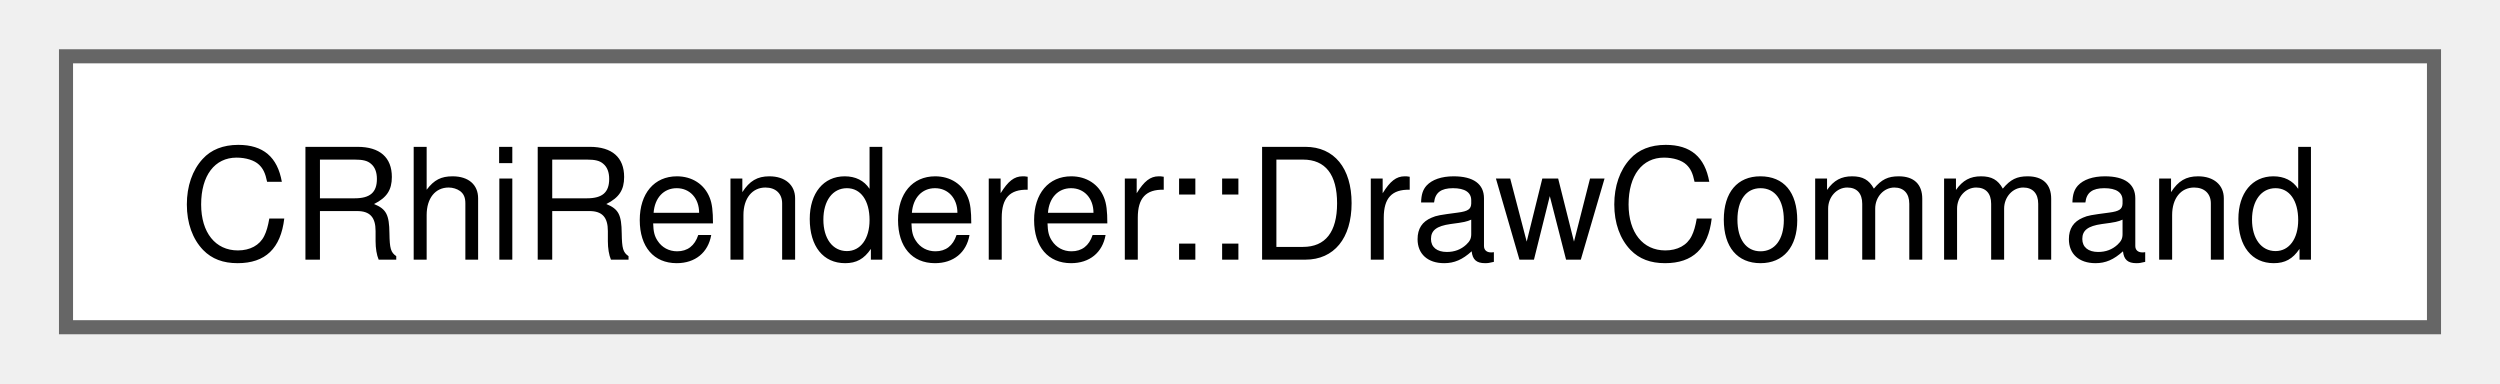
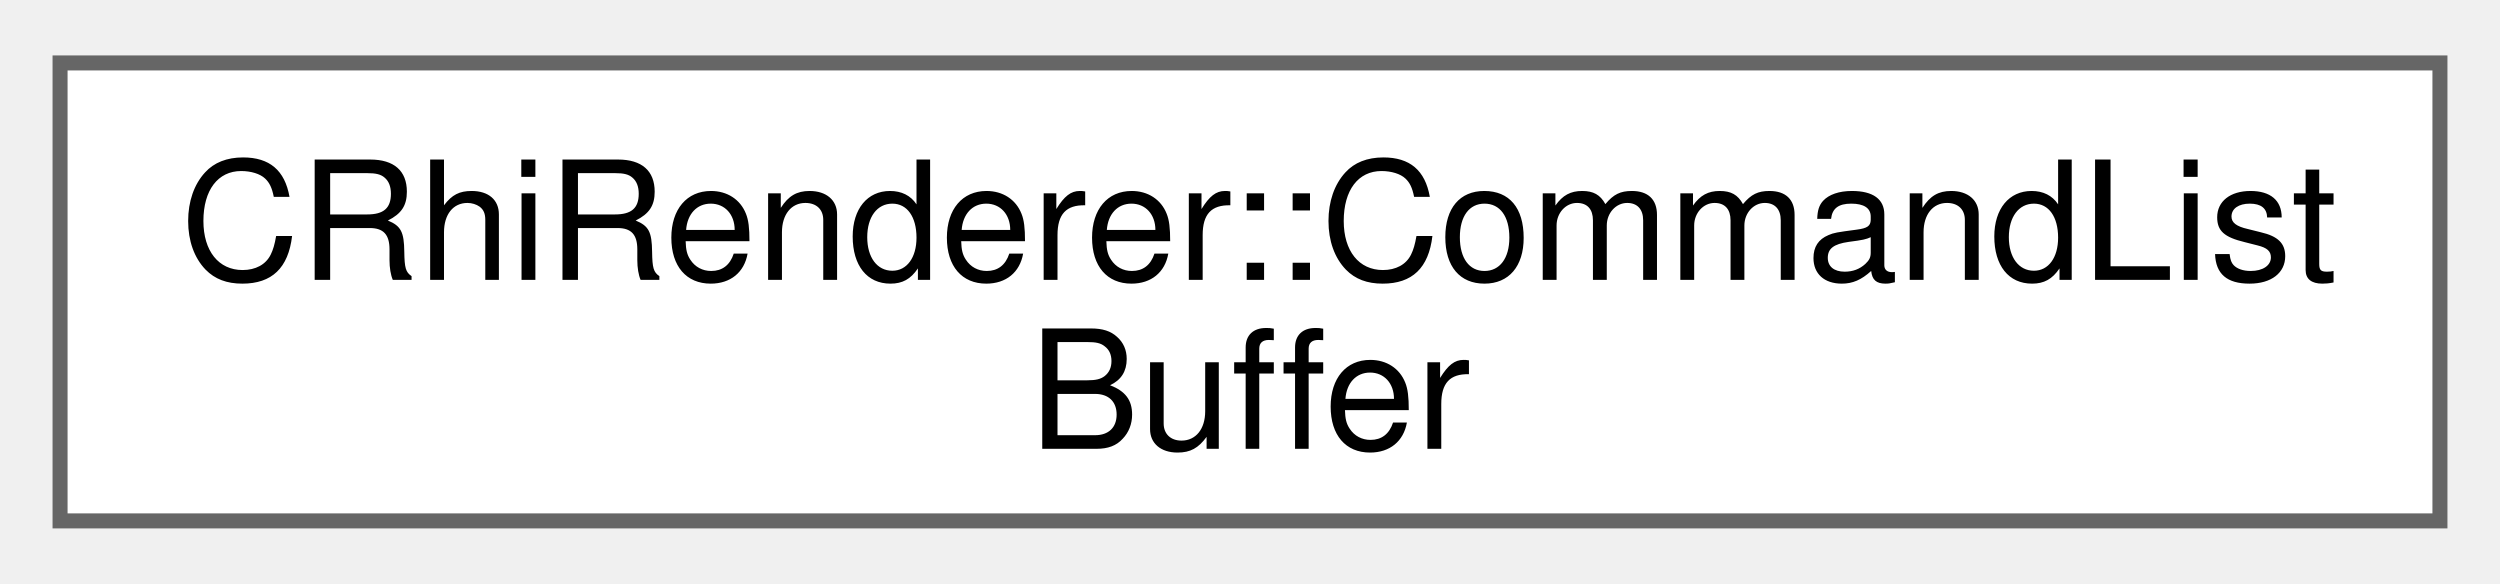
- <svg xmlns="http://www.w3.org/2000/svg" xmlns:xlink="http://www.w3.org/1999/xlink" width="176pt" height="27pt" viewBox="0.00 0.00 176.25 27.25">
-   <g id="graph0" class="graph" transform="scale(1 1) rotate(0) translate(4 23.25)">
+ <svg xmlns="http://www.w3.org/2000/svg" xmlns:xlink="http://www.w3.org/1999/xlink" width="167pt" height="39pt" viewBox="0.00 0.00 166.50 38.50">
+   <g id="graph0" class="graph" transform="scale(1 1) rotate(0) translate(4 34.5)">
    <g id="Node000000" class="node">
      <g id="a_Node000000">
-         <a xlink:href="classqdebugenv_1_1CRhiRenderer.html#structqdebugenv_1_1CRhiRenderer_1_1DrawCommand" target="_top" xlink:title=" ">
-           <polygon fill="white" stroke="#666666" points="168.25,-19.25 0,-19.25 0,0 168.25,0 168.25,-19.25" />
-           <text text-anchor="middle" x="84.12" y="-4.8" font-family="Helvetica,sans-Serif" font-size="11.00">CRhiRenderer::DrawCommand</text>
+         <a xlink:href="classqdebugenv_1_1CRhiRenderer.html#structqdebugenv_1_1CRhiRenderer_1_1CommandListBuffer" target="_top" xlink:title=" ">
+           <polygon fill="white" stroke="#666666" points="158.5,-30.5 0,-30.5 0,0 158.5,0 158.5,-30.5" />
+           <text text-anchor="start" x="8" y="-16.05" font-family="Helvetica,sans-Serif" font-size="11.00">CRhiRenderer::CommandList</text>
+           <text text-anchor="middle" x="79.25" y="-4.8" font-family="Helvetica,sans-Serif" font-size="11.00">Buffer</text>
        </a>
      </g>
    </g>
  </g>
</svg>
